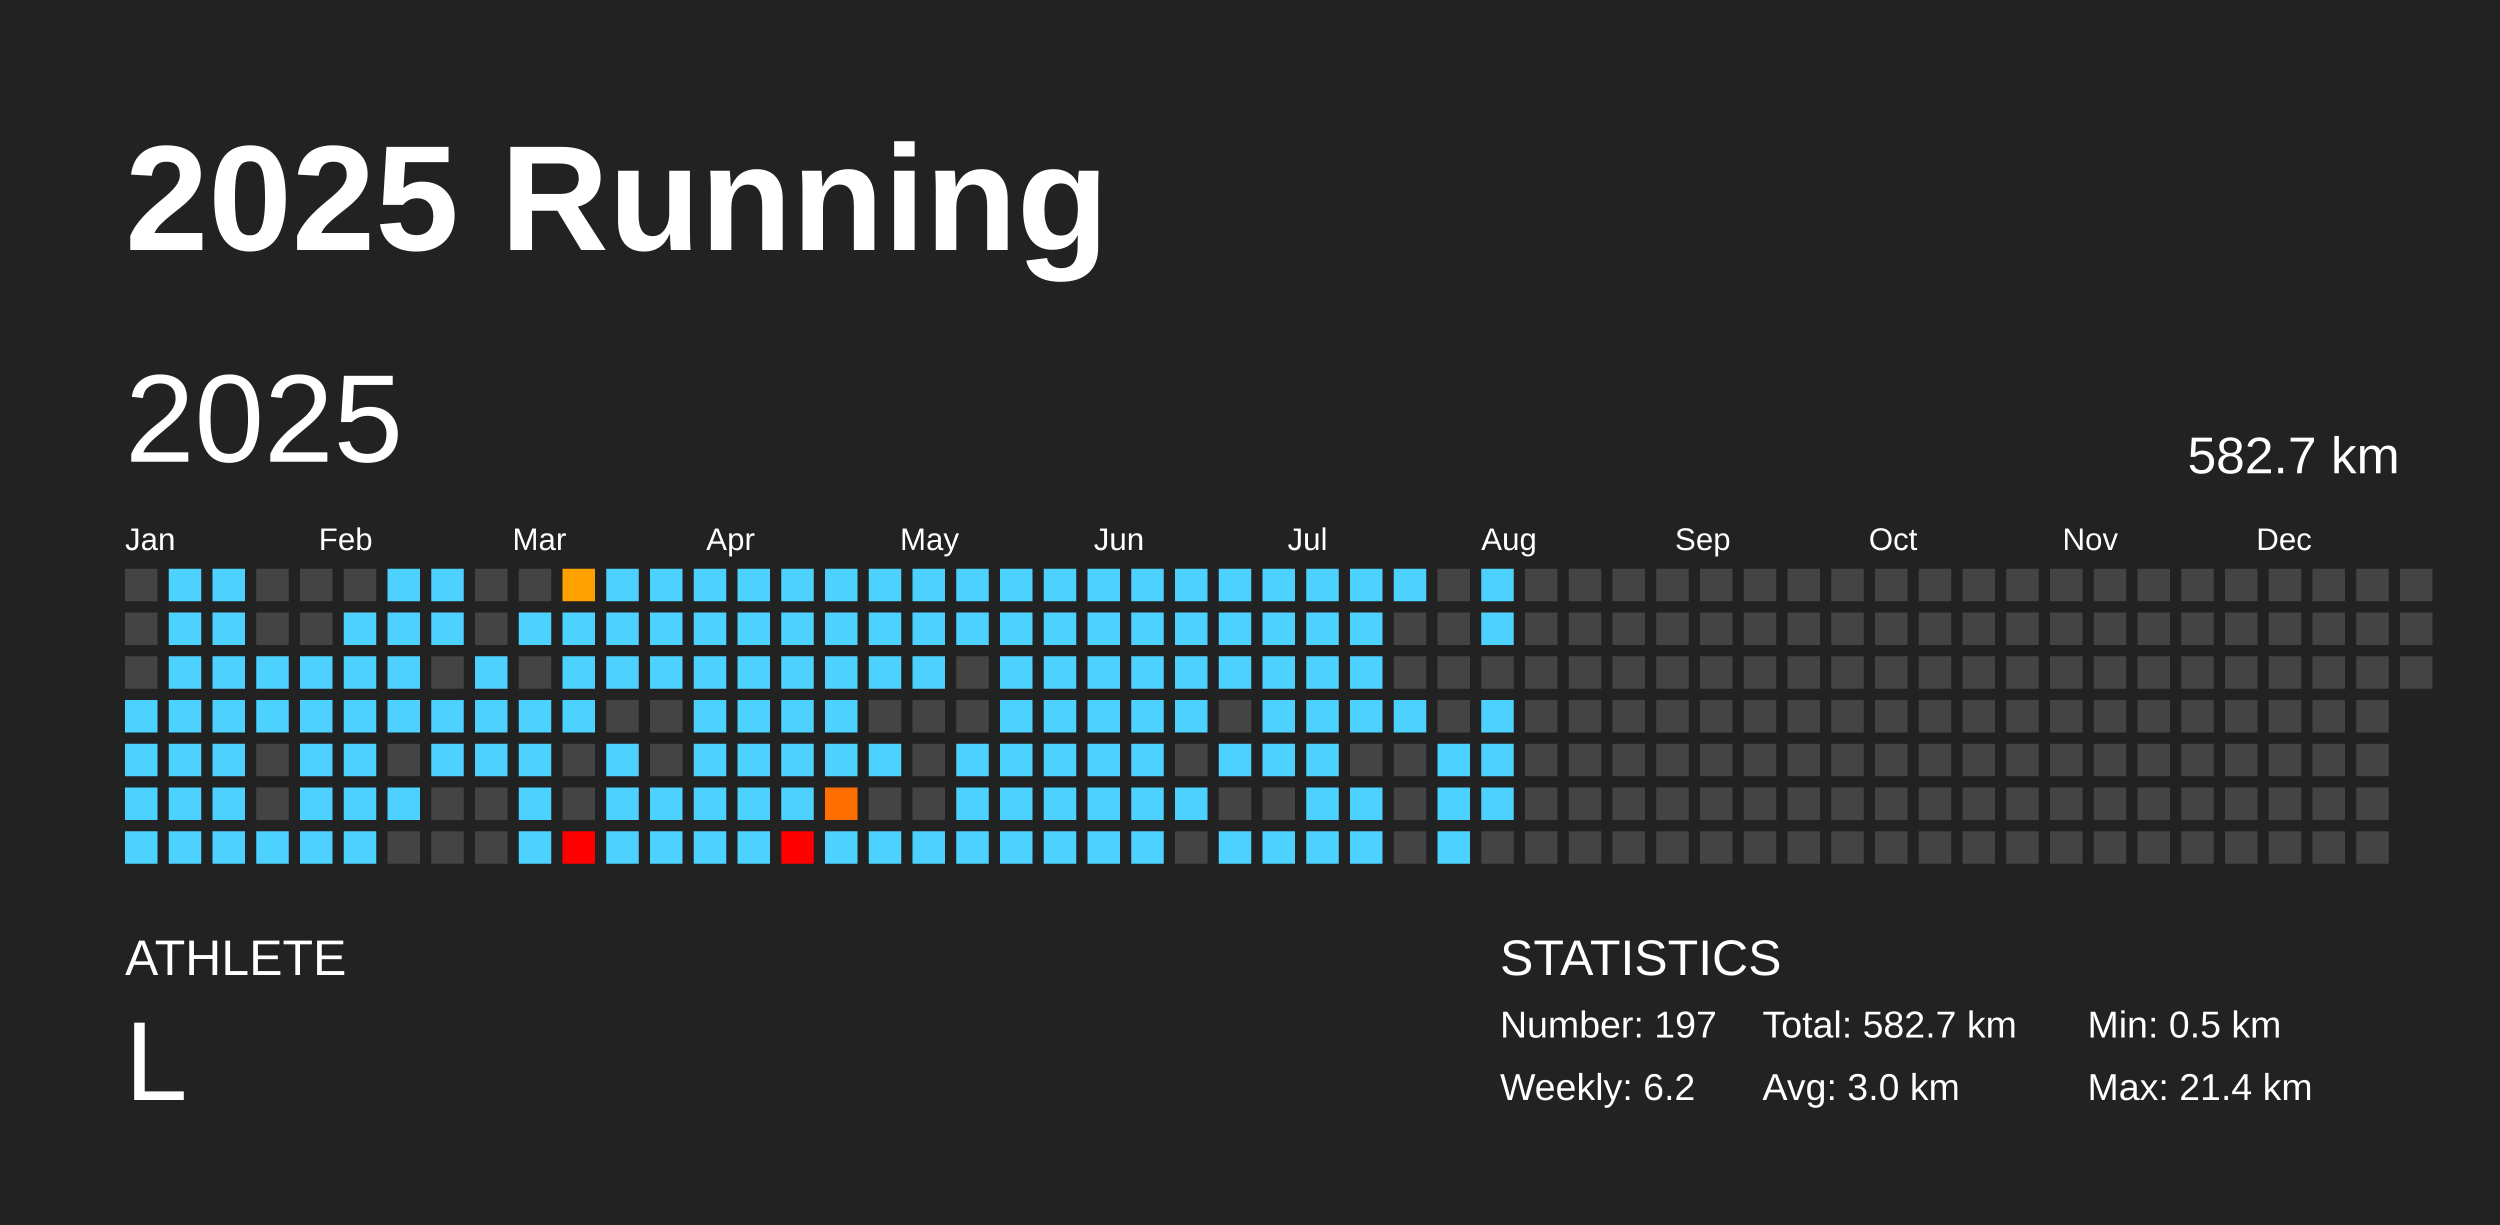
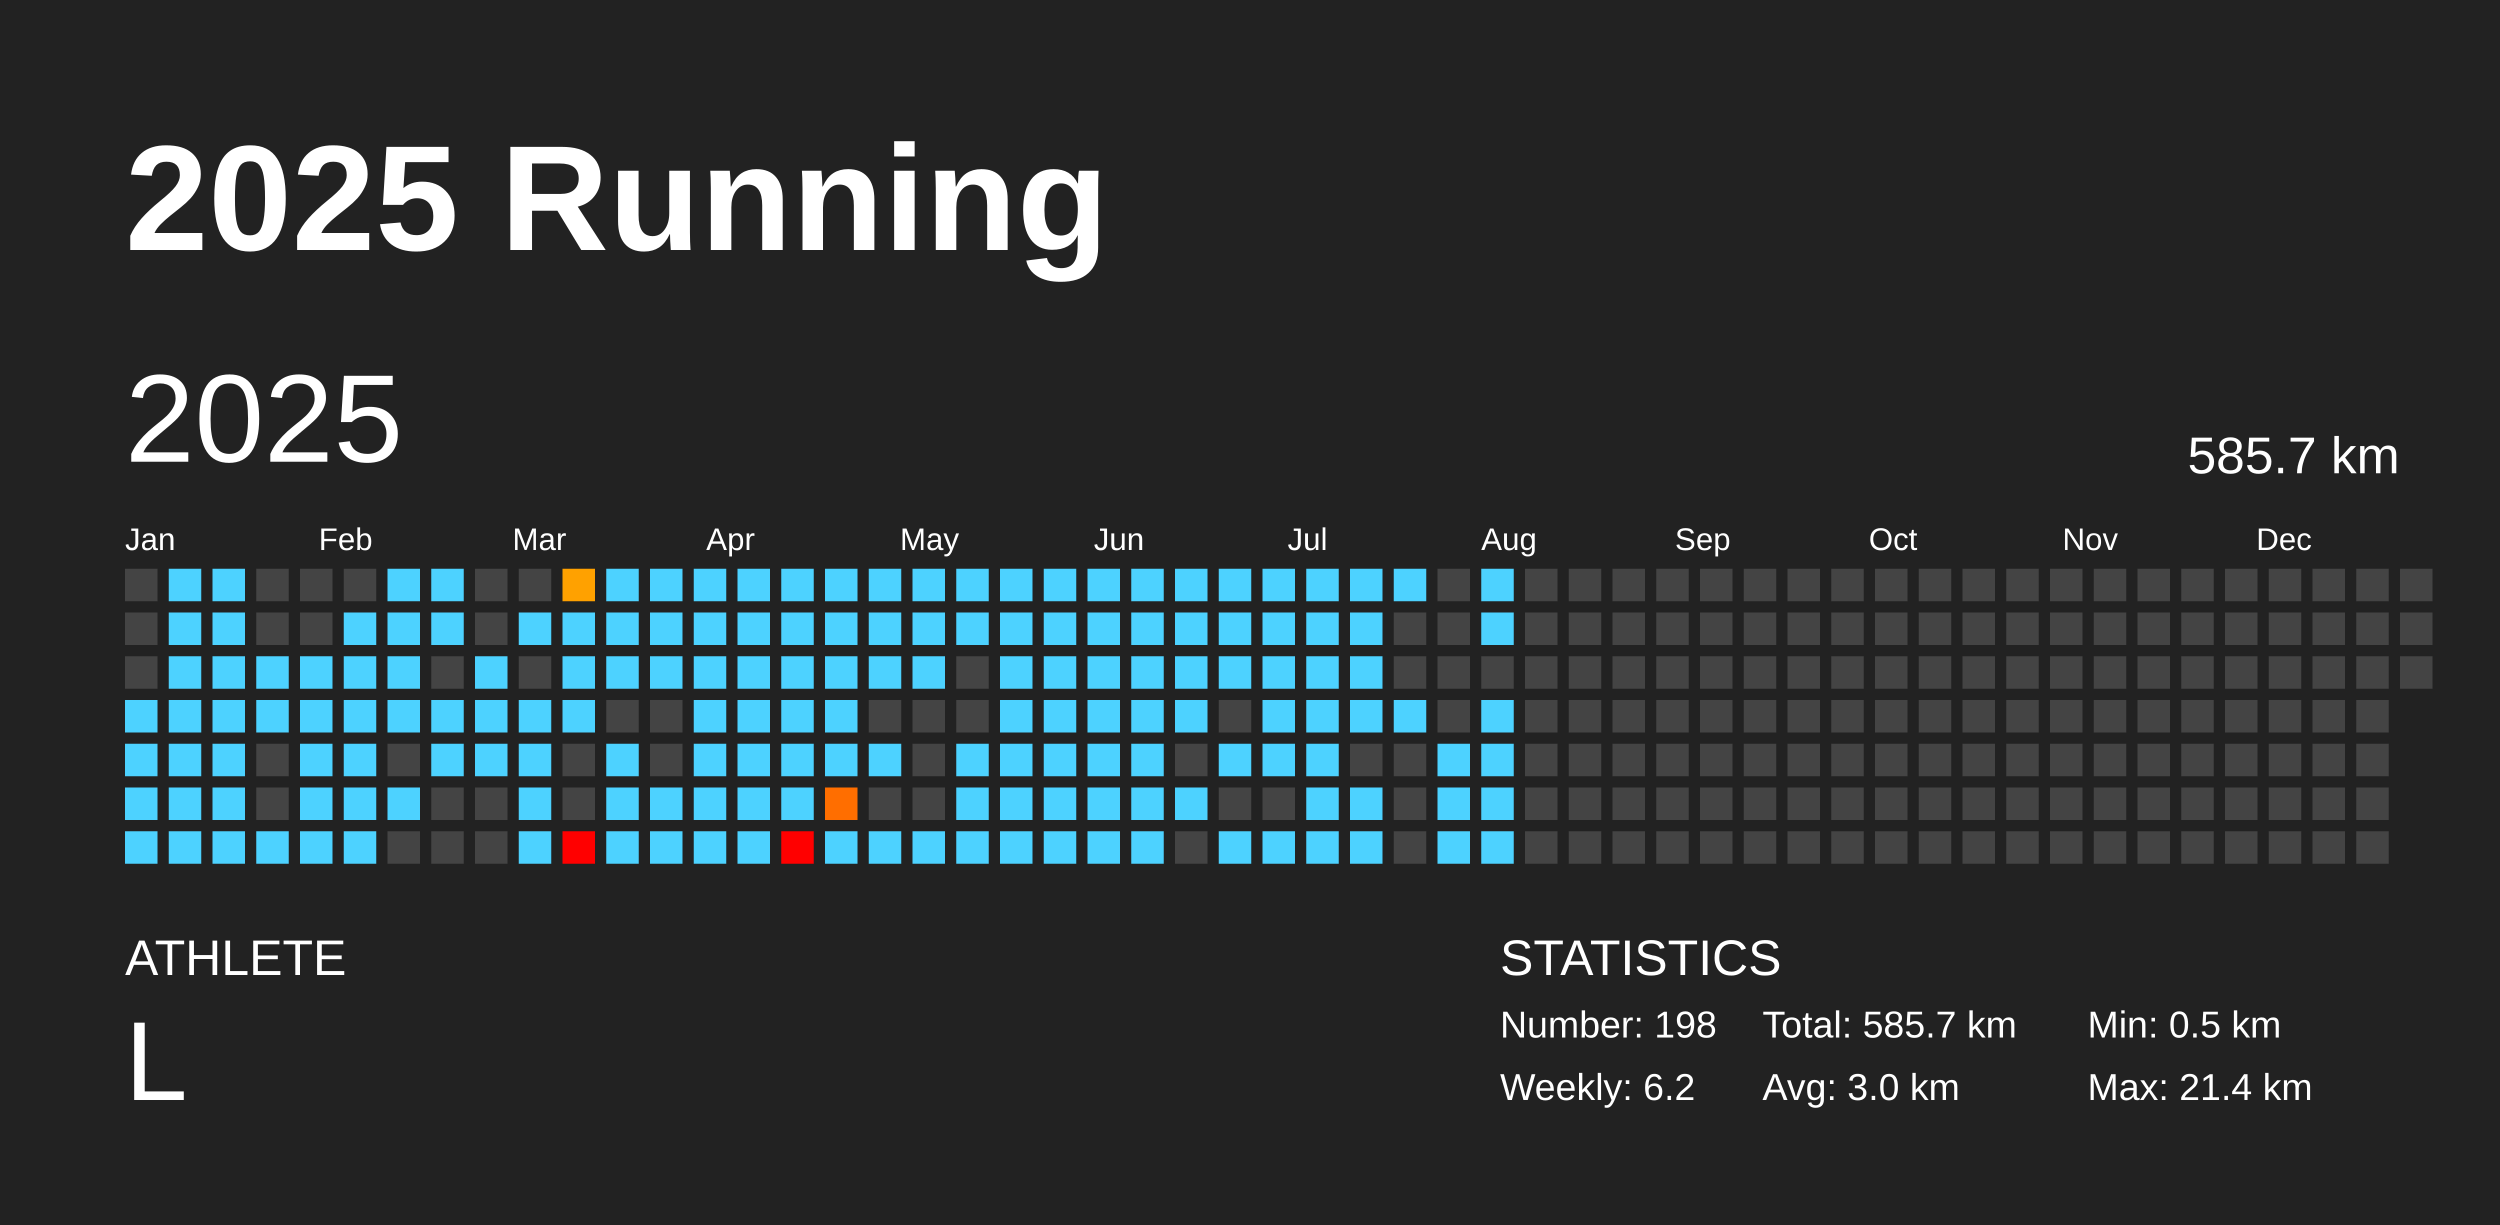
<svg xmlns="http://www.w3.org/2000/svg" baseProfile="full" height="98mm" version="1.1" viewBox="0,0,200,98" width="200mm">
  <defs />
  <rect fill="#222222" height="98" width="200" x="0" y="0" />
  <text fill="#FFFFFF" style="font-size:12px; font-family:Arial; font-weight:bold;" x="10" y="20">2025 Running</text>
  <text fill="#FFFFFF" style="font-size:4px; font-family:Arial" x="10" y="78">ATHLETE</text>
  <text fill="#FFFFFF" style="font-size:9px; font-family:Arial" x="10" y="88">L</text>
  <text fill="#FFFFFF" style="font-size:4px; font-family:Arial" x="120" y="78">STATISTICS</text>
-   <text fill="#FFFFFF" style="font-size:3px; font-family:Arial" x="120" y="83">Number: 197</text>
+   <text fill="#FFFFFF" style="font-size:3px; font-family:Arial" x="120" y="83">Number: 198</text>
  <text fill="#FFFFFF" style="font-size:3px; font-family:Arial" x="120" y="88">Weekly: 6.2</text>
-   <text fill="#FFFFFF" style="font-size:3px; font-family:Arial" x="141" y="83">Total: 582.7 km</text>
+   <text fill="#FFFFFF" style="font-size:3px; font-family:Arial" x="141" y="83">Total: 585.7 km</text>
  <text fill="#FFFFFF" style="font-size:3px; font-family:Arial" x="141" y="88">Avg: 3.0 km</text>
  <text fill="#FFFFFF" style="font-size:3px; font-family:Arial" x="167" y="83">Min: 0.5 km</text>
  <text fill="#FFFFFF" style="font-size:3px; font-family:Arial" x="167" y="88">Max: 21.4 km</text>
  <text dominant-baseline="hanging" fill="#FFFFFF" style="font-size:10.0px; font-family:Arial;" x="10" y="30">2025</text>
-   <text dominant-baseline="hanging" fill="#FFFFFF" style="font-size:4.125px; font-family:Arial;" x="175" y="35">582.7 km</text>
+   <text dominant-baseline="hanging" fill="#FFFFFF" style="font-size:4.125px; font-family:Arial;" x="175" y="35">585.7 km</text>
  <text fill="#FFFFFF" style="font-size:2.5px; font-family:Arial" x="10.0" y="44">Jan</text>
  <text fill="#FFFFFF" style="font-size:2.5px; font-family:Arial" x="25.5" y="44">Feb</text>
  <text fill="#FFFFFF" style="font-size:2.5px; font-family:Arial" x="41.0" y="44">Mar</text>
  <text fill="#FFFFFF" style="font-size:2.5px; font-family:Arial" x="56.5" y="44">Apr</text>
  <text fill="#FFFFFF" style="font-size:2.5px; font-family:Arial" x="72.0" y="44">May</text>
  <text fill="#FFFFFF" style="font-size:2.5px; font-family:Arial" x="87.5" y="44">Jun</text>
  <text fill="#FFFFFF" style="font-size:2.5px; font-family:Arial" x="103.0" y="44">Jul</text>
  <text fill="#FFFFFF" style="font-size:2.5px; font-family:Arial" x="118.5" y="44">Aug</text>
  <text fill="#FFFFFF" style="font-size:2.5px; font-family:Arial" x="134.0" y="44">Sep</text>
  <text fill="#FFFFFF" style="font-size:2.5px; font-family:Arial" x="149.5" y="44">Oct</text>
  <text fill="#FFFFFF" style="font-size:2.5px; font-family:Arial" x="165.0" y="44">Nov</text>
  <text fill="#FFFFFF" style="font-size:2.5px; font-family:Arial" x="180.5" y="44">Dec</text>
  <rect fill="#444444" height="2.6" width="2.6" x="10.0" y="45.5" />
  <rect fill="#444444" height="2.6" width="2.6" x="10.0" y="49.0" />
  <rect fill="#444444" height="2.6" width="2.6" x="10.0" y="52.5" />
  <rect fill="#4dd2ff" height="2.6" width="2.6" x="10.0" y="56.0" />
  <rect fill="#4dd2ff" height="2.6" width="2.6" x="10.0" y="59.5" />
  <rect fill="#4dd2ff" height="2.6" width="2.6" x="10.0" y="63.0" />
  <rect fill="#4dd2ff" height="2.6" width="2.6" x="10.0" y="66.5" />
  <rect fill="#4dd2ff" height="2.6" width="2.6" x="13.5" y="45.5" />
  <rect fill="#4dd2ff" height="2.6" width="2.6" x="13.5" y="49.0" />
  <rect fill="#4dd2ff" height="2.6" width="2.6" x="13.5" y="52.5" />
  <rect fill="#4dd2ff" height="2.6" width="2.6" x="13.5" y="56.0" />
  <rect fill="#4dd2ff" height="2.6" width="2.6" x="13.5" y="59.5" />
  <rect fill="#4dd2ff" height="2.6" width="2.6" x="13.5" y="63.0" />
  <rect fill="#4dd2ff" height="2.6" width="2.6" x="13.5" y="66.5" />
  <rect fill="#4dd2ff" height="2.6" width="2.6" x="17.0" y="45.5" />
  <rect fill="#4dd2ff" height="2.6" width="2.6" x="17.0" y="49.0" />
  <rect fill="#4dd2ff" height="2.6" width="2.6" x="17.0" y="52.5" />
  <rect fill="#4dd2ff" height="2.6" width="2.6" x="17.0" y="56.0" />
  <rect fill="#4dd2ff" height="2.6" width="2.6" x="17.0" y="59.5" />
  <rect fill="#4dd2ff" height="2.6" width="2.6" x="17.0" y="63.0" />
  <rect fill="#4dd2ff" height="2.6" width="2.6" x="17.0" y="66.5" />
  <rect fill="#444444" height="2.6" width="2.6" x="20.5" y="45.5" />
  <rect fill="#444444" height="2.6" width="2.6" x="20.5" y="49.0" />
  <rect fill="#4dd2ff" height="2.6" width="2.6" x="20.5" y="52.5" />
  <rect fill="#4dd2ff" height="2.6" width="2.6" x="20.5" y="56.0" />
  <rect fill="#444444" height="2.6" width="2.6" x="20.5" y="59.5" />
  <rect fill="#444444" height="2.6" width="2.6" x="20.5" y="63.0" />
  <rect fill="#4dd2ff" height="2.6" width="2.6" x="20.5" y="66.5" />
  <rect fill="#444444" height="2.6" width="2.6" x="24.0" y="45.5" />
  <rect fill="#444444" height="2.6" width="2.6" x="24.0" y="49.0" />
  <rect fill="#4dd2ff" height="2.6" width="2.6" x="24.0" y="52.5" />
  <rect fill="#4dd2ff" height="2.6" width="2.6" x="24.0" y="56.0" />
  <rect fill="#4dd2ff" height="2.6" width="2.6" x="24.0" y="59.5" />
  <rect fill="#4dd2ff" height="2.6" width="2.6" x="24.0" y="63.0" />
  <rect fill="#4dd2ff" height="2.6" width="2.6" x="24.0" y="66.5" />
  <rect fill="#444444" height="2.6" width="2.6" x="27.5" y="45.5" />
  <rect fill="#4dd2ff" height="2.6" width="2.6" x="27.5" y="49.0" />
  <rect fill="#4dd2ff" height="2.6" width="2.6" x="27.5" y="52.5" />
  <rect fill="#4dd2ff" height="2.6" width="2.6" x="27.5" y="56.0" />
  <rect fill="#4dd2ff" height="2.6" width="2.6" x="27.5" y="59.5" />
  <rect fill="#4dd2ff" height="2.6" width="2.6" x="27.5" y="63.0" />
  <rect fill="#4dd2ff" height="2.6" width="2.6" x="27.5" y="66.5" />
  <rect fill="#4dd2ff" height="2.6" width="2.6" x="31.0" y="45.5" />
  <rect fill="#4dd2ff" height="2.6" width="2.6" x="31.0" y="49.0" />
  <rect fill="#4dd2ff" height="2.6" width="2.6" x="31.0" y="52.5" />
  <rect fill="#4dd2ff" height="2.6" width="2.6" x="31.0" y="56.0" />
  <rect fill="#444444" height="2.6" width="2.6" x="31.0" y="59.5" />
  <rect fill="#4dd2ff" height="2.6" width="2.6" x="31.0" y="63.0" />
  <rect fill="#444444" height="2.6" width="2.6" x="31.0" y="66.5" />
  <rect fill="#4dd2ff" height="2.6" width="2.6" x="34.5" y="45.5" />
  <rect fill="#4dd2ff" height="2.6" width="2.6" x="34.5" y="49.0" />
  <rect fill="#444444" height="2.6" width="2.6" x="34.5" y="52.5" />
  <rect fill="#4dd2ff" height="2.6" width="2.6" x="34.5" y="56.0" />
  <rect fill="#4dd2ff" height="2.6" width="2.6" x="34.5" y="59.5" />
  <rect fill="#444444" height="2.6" width="2.6" x="34.5" y="63.0" />
  <rect fill="#444444" height="2.6" width="2.6" x="34.5" y="66.5" />
  <rect fill="#444444" height="2.6" width="2.6" x="38.0" y="45.5" />
  <rect fill="#444444" height="2.6" width="2.6" x="38.0" y="49.0" />
  <rect fill="#4dd2ff" height="2.6" width="2.6" x="38.0" y="52.5" />
  <rect fill="#4dd2ff" height="2.6" width="2.6" x="38.0" y="56.0" />
  <rect fill="#4dd2ff" height="2.6" width="2.6" x="38.0" y="59.5" />
  <rect fill="#444444" height="2.6" width="2.6" x="38.0" y="63.0" />
  <rect fill="#444444" height="2.6" width="2.6" x="38.0" y="66.5" />
  <rect fill="#444444" height="2.6" width="2.6" x="41.5" y="45.5" />
  <rect fill="#4dd2ff" height="2.6" width="2.6" x="41.5" y="49.0" />
  <rect fill="#444444" height="2.6" width="2.6" x="41.5" y="52.5" />
  <rect fill="#4dd2ff" height="2.6" width="2.6" x="41.5" y="56.0" />
  <rect fill="#4dd2ff" height="2.6" width="2.6" x="41.5" y="59.5" />
  <rect fill="#4dd2ff" height="2.6" width="2.6" x="41.5" y="63.0" />
  <rect fill="#4dd2ff" height="2.6" width="2.6" x="41.5" y="66.5" />
  <rect fill="#ffa100" height="2.6" width="2.6" x="45.0" y="45.5" />
  <rect fill="#4dd2ff" height="2.6" width="2.6" x="45.0" y="49.0" />
  <rect fill="#4dd2ff" height="2.6" width="2.6" x="45.0" y="52.5" />
  <rect fill="#4dd2ff" height="2.6" width="2.6" x="45.0" y="56.0" />
  <rect fill="#444444" height="2.6" width="2.6" x="45.0" y="59.5" />
  <rect fill="#444444" height="2.6" width="2.6" x="45.0" y="63.0" />
  <rect fill="red" height="2.6" width="2.6" x="45.0" y="66.5" />
  <rect fill="#4dd2ff" height="2.6" width="2.6" x="48.5" y="45.5" />
  <rect fill="#4dd2ff" height="2.6" width="2.6" x="48.5" y="49.0" />
  <rect fill="#4dd2ff" height="2.6" width="2.6" x="48.5" y="52.5" />
  <rect fill="#444444" height="2.6" width="2.6" x="48.5" y="56.0" />
  <rect fill="#4dd2ff" height="2.6" width="2.6" x="48.5" y="59.5" />
  <rect fill="#4dd2ff" height="2.6" width="2.6" x="48.5" y="63.0" />
  <rect fill="#4dd2ff" height="2.6" width="2.6" x="48.5" y="66.5" />
  <rect fill="#4dd2ff" height="2.6" width="2.6" x="52.0" y="45.5" />
  <rect fill="#4dd2ff" height="2.6" width="2.6" x="52.0" y="49.0" />
  <rect fill="#4dd2ff" height="2.6" width="2.6" x="52.0" y="52.5" />
  <rect fill="#444444" height="2.6" width="2.6" x="52.0" y="56.0" />
  <rect fill="#444444" height="2.6" width="2.6" x="52.0" y="59.5" />
  <rect fill="#4dd2ff" height="2.6" width="2.6" x="52.0" y="63.0" />
  <rect fill="#4dd2ff" height="2.6" width="2.6" x="52.0" y="66.5" />
  <rect fill="#4dd2ff" height="2.6" width="2.6" x="55.5" y="45.5" />
  <rect fill="#4dd2ff" height="2.6" width="2.6" x="55.5" y="49.0" />
  <rect fill="#4dd2ff" height="2.6" width="2.6" x="55.5" y="52.5" />
  <rect fill="#4dd2ff" height="2.6" width="2.6" x="55.5" y="56.0" />
  <rect fill="#4dd2ff" height="2.6" width="2.6" x="55.5" y="59.5" />
  <rect fill="#4dd2ff" height="2.6" width="2.6" x="55.5" y="63.0" />
  <rect fill="#4dd2ff" height="2.6" width="2.6" x="55.5" y="66.5" />
  <rect fill="#4dd2ff" height="2.6" width="2.6" x="59.0" y="45.5" />
  <rect fill="#4dd2ff" height="2.6" width="2.6" x="59.0" y="49.0" />
  <rect fill="#4dd2ff" height="2.6" width="2.6" x="59.0" y="52.5" />
  <rect fill="#4dd2ff" height="2.6" width="2.6" x="59.0" y="56.0" />
  <rect fill="#4dd2ff" height="2.6" width="2.6" x="59.0" y="59.5" />
  <rect fill="#4dd2ff" height="2.6" width="2.6" x="59.0" y="63.0" />
  <rect fill="#4dd2ff" height="2.6" width="2.6" x="59.0" y="66.5" />
  <rect fill="#4dd2ff" height="2.6" width="2.6" x="62.5" y="45.5" />
  <rect fill="#4dd2ff" height="2.6" width="2.6" x="62.5" y="49.0" />
  <rect fill="#4dd2ff" height="2.6" width="2.6" x="62.5" y="52.5" />
  <rect fill="#4dd2ff" height="2.6" width="2.6" x="62.5" y="56.0" />
  <rect fill="#4dd2ff" height="2.6" width="2.6" x="62.5" y="59.5" />
  <rect fill="#4dd2ff" height="2.6" width="2.6" x="62.5" y="63.0" />
  <rect fill="red" height="2.6" width="2.6" x="62.5" y="66.5" />
  <rect fill="#4dd2ff" height="2.6" width="2.6" x="66.0" y="45.5" />
  <rect fill="#4dd2ff" height="2.6" width="2.6" x="66.0" y="49.0" />
  <rect fill="#4dd2ff" height="2.6" width="2.6" x="66.0" y="52.5" />
  <rect fill="#4dd2ff" height="2.6" width="2.6" x="66.0" y="56.0" />
  <rect fill="#4dd2ff" height="2.6" width="2.6" x="66.0" y="59.5" />
  <rect fill="#ff6e00" height="2.6" width="2.6" x="66.0" y="63.0" />
  <rect fill="#4dd2ff" height="2.6" width="2.6" x="66.0" y="66.5" />
  <rect fill="#4dd2ff" height="2.6" width="2.6" x="69.5" y="45.5" />
  <rect fill="#4dd2ff" height="2.6" width="2.6" x="69.5" y="49.0" />
  <rect fill="#4dd2ff" height="2.6" width="2.6" x="69.5" y="52.5" />
  <rect fill="#444444" height="2.6" width="2.6" x="69.5" y="56.0" />
  <rect fill="#4dd2ff" height="2.6" width="2.6" x="69.5" y="59.5" />
  <rect fill="#444444" height="2.6" width="2.6" x="69.5" y="63.0" />
  <rect fill="#4dd2ff" height="2.6" width="2.6" x="69.5" y="66.5" />
  <rect fill="#4dd2ff" height="2.6" width="2.6" x="73.0" y="45.5" />
  <rect fill="#4dd2ff" height="2.6" width="2.6" x="73.0" y="49.0" />
  <rect fill="#4dd2ff" height="2.6" width="2.6" x="73.0" y="52.5" />
  <rect fill="#444444" height="2.6" width="2.6" x="73.0" y="56.0" />
  <rect fill="#444444" height="2.6" width="2.6" x="73.0" y="59.5" />
  <rect fill="#444444" height="2.6" width="2.6" x="73.0" y="63.0" />
  <rect fill="#4dd2ff" height="2.6" width="2.6" x="73.0" y="66.5" />
  <rect fill="#4dd2ff" height="2.6" width="2.6" x="76.5" y="45.5" />
  <rect fill="#4dd2ff" height="2.6" width="2.6" x="76.5" y="49.0" />
  <rect fill="#444444" height="2.6" width="2.6" x="76.5" y="52.5" />
  <rect fill="#444444" height="2.6" width="2.6" x="76.5" y="56.0" />
  <rect fill="#4dd2ff" height="2.6" width="2.6" x="76.5" y="59.5" />
  <rect fill="#4dd2ff" height="2.6" width="2.6" x="76.5" y="63.0" />
  <rect fill="#4dd2ff" height="2.6" width="2.6" x="76.5" y="66.5" />
  <rect fill="#4dd2ff" height="2.6" width="2.6" x="80.0" y="45.5" />
  <rect fill="#4dd2ff" height="2.6" width="2.6" x="80.0" y="49.0" />
  <rect fill="#4dd2ff" height="2.6" width="2.6" x="80.0" y="52.5" />
  <rect fill="#4dd2ff" height="2.6" width="2.6" x="80.0" y="56.0" />
  <rect fill="#4dd2ff" height="2.6" width="2.6" x="80.0" y="59.5" />
  <rect fill="#4dd2ff" height="2.6" width="2.6" x="80.0" y="63.0" />
  <rect fill="#4dd2ff" height="2.6" width="2.6" x="80.0" y="66.5" />
  <rect fill="#4dd2ff" height="2.6" width="2.6" x="83.5" y="45.5" />
  <rect fill="#4dd2ff" height="2.6" width="2.6" x="83.5" y="49.0" />
  <rect fill="#4dd2ff" height="2.6" width="2.6" x="83.5" y="52.5" />
  <rect fill="#4dd2ff" height="2.6" width="2.6" x="83.5" y="56.0" />
  <rect fill="#4dd2ff" height="2.6" width="2.6" x="83.5" y="59.5" />
  <rect fill="#4dd2ff" height="2.6" width="2.6" x="83.5" y="63.0" />
  <rect fill="#4dd2ff" height="2.6" width="2.6" x="83.5" y="66.5" />
  <rect fill="#4dd2ff" height="2.6" width="2.6" x="87.0" y="45.5" />
  <rect fill="#4dd2ff" height="2.6" width="2.6" x="87.0" y="49.0" />
  <rect fill="#4dd2ff" height="2.6" width="2.6" x="87.0" y="52.5" />
  <rect fill="#4dd2ff" height="2.6" width="2.6" x="87.0" y="56.0" />
  <rect fill="#4dd2ff" height="2.6" width="2.6" x="87.0" y="59.5" />
  <rect fill="#4dd2ff" height="2.6" width="2.6" x="87.0" y="63.0" />
  <rect fill="#4dd2ff" height="2.6" width="2.6" x="87.0" y="66.5" />
  <rect fill="#4dd2ff" height="2.6" width="2.6" x="90.5" y="45.5" />
  <rect fill="#4dd2ff" height="2.6" width="2.6" x="90.5" y="49.0" />
  <rect fill="#4dd2ff" height="2.6" width="2.6" x="90.5" y="52.5" />
  <rect fill="#4dd2ff" height="2.6" width="2.6" x="90.5" y="56.0" />
  <rect fill="#4dd2ff" height="2.6" width="2.6" x="90.5" y="59.5" />
  <rect fill="#4dd2ff" height="2.6" width="2.6" x="90.5" y="63.0" />
  <rect fill="#4dd2ff" height="2.6" width="2.6" x="90.5" y="66.5" />
  <rect fill="#4dd2ff" height="2.6" width="2.6" x="94.0" y="45.5" />
  <rect fill="#4dd2ff" height="2.6" width="2.6" x="94.0" y="49.0" />
  <rect fill="#4dd2ff" height="2.6" width="2.6" x="94.0" y="52.5" />
  <rect fill="#4dd2ff" height="2.6" width="2.6" x="94.0" y="56.0" />
  <rect fill="#444444" height="2.6" width="2.6" x="94.0" y="59.5" />
  <rect fill="#4dd2ff" height="2.6" width="2.6" x="94.0" y="63.0" />
  <rect fill="#444444" height="2.6" width="2.6" x="94.0" y="66.5" />
  <rect fill="#4dd2ff" height="2.6" width="2.6" x="97.5" y="45.5" />
  <rect fill="#4dd2ff" height="2.6" width="2.6" x="97.5" y="49.0" />
  <rect fill="#4dd2ff" height="2.6" width="2.6" x="97.5" y="52.5" />
  <rect fill="#444444" height="2.6" width="2.6" x="97.5" y="56.0" />
  <rect fill="#4dd2ff" height="2.6" width="2.6" x="97.5" y="59.5" />
  <rect fill="#444444" height="2.6" width="2.6" x="97.5" y="63.0" />
  <rect fill="#4dd2ff" height="2.6" width="2.6" x="97.5" y="66.5" />
  <rect fill="#4dd2ff" height="2.6" width="2.6" x="101.0" y="45.5" />
  <rect fill="#4dd2ff" height="2.6" width="2.6" x="101.0" y="49.0" />
  <rect fill="#4dd2ff" height="2.6" width="2.6" x="101.0" y="52.5" />
  <rect fill="#4dd2ff" height="2.6" width="2.6" x="101.0" y="56.0" />
  <rect fill="#4dd2ff" height="2.6" width="2.6" x="101.0" y="59.5" />
  <rect fill="#444444" height="2.6" width="2.6" x="101.0" y="63.0" />
  <rect fill="#4dd2ff" height="2.6" width="2.6" x="101.0" y="66.5" />
  <rect fill="#4dd2ff" height="2.6" width="2.6" x="104.5" y="45.5" />
  <rect fill="#4dd2ff" height="2.6" width="2.6" x="104.5" y="49.0" />
  <rect fill="#4dd2ff" height="2.6" width="2.6" x="104.5" y="52.5" />
  <rect fill="#4dd2ff" height="2.6" width="2.6" x="104.5" y="56.0" />
  <rect fill="#4dd2ff" height="2.6" width="2.6" x="104.5" y="59.5" />
  <rect fill="#4dd2ff" height="2.6" width="2.6" x="104.5" y="63.0" />
  <rect fill="#4dd2ff" height="2.6" width="2.6" x="104.5" y="66.5" />
  <rect fill="#4dd2ff" height="2.6" width="2.6" x="108.0" y="45.5" />
  <rect fill="#4dd2ff" height="2.6" width="2.6" x="108.0" y="49.0" />
  <rect fill="#4dd2ff" height="2.6" width="2.6" x="108.0" y="52.5" />
  <rect fill="#4dd2ff" height="2.6" width="2.6" x="108.0" y="56.0" />
  <rect fill="#444444" height="2.6" width="2.6" x="108.0" y="59.5" />
  <rect fill="#4dd2ff" height="2.6" width="2.6" x="108.0" y="63.0" />
  <rect fill="#4dd2ff" height="2.6" width="2.6" x="108.0" y="66.5" />
  <rect fill="#4dd2ff" height="2.6" width="2.6" x="111.5" y="45.5" />
  <rect fill="#444444" height="2.6" width="2.6" x="111.5" y="49.0" />
  <rect fill="#444444" height="2.6" width="2.6" x="111.5" y="52.5" />
  <rect fill="#4dd2ff" height="2.6" width="2.6" x="111.5" y="56.0" />
  <rect fill="#444444" height="2.6" width="2.6" x="111.5" y="59.5" />
  <rect fill="#444444" height="2.6" width="2.6" x="111.5" y="63.0" />
  <rect fill="#444444" height="2.6" width="2.6" x="111.5" y="66.5" />
  <rect fill="#444444" height="2.6" width="2.6" x="115.0" y="45.5" />
  <rect fill="#444444" height="2.6" width="2.6" x="115.0" y="49.0" />
  <rect fill="#444444" height="2.6" width="2.6" x="115.0" y="52.5" />
  <rect fill="#444444" height="2.6" width="2.6" x="115.0" y="56.0" />
  <rect fill="#4dd2ff" height="2.6" width="2.6" x="115.0" y="59.5" />
  <rect fill="#4dd2ff" height="2.6" width="2.6" x="115.0" y="63.0" />
  <rect fill="#4dd2ff" height="2.6" width="2.6" x="115.0" y="66.5" />
  <rect fill="#4dd2ff" height="2.6" width="2.6" x="118.5" y="45.5" />
  <rect fill="#4dd2ff" height="2.6" width="2.6" x="118.5" y="49.0" />
  <rect fill="#444444" height="2.6" width="2.6" x="118.5" y="52.5" />
  <rect fill="#4dd2ff" height="2.6" width="2.6" x="118.5" y="56.0" />
  <rect fill="#4dd2ff" height="2.6" width="2.6" x="118.5" y="59.5" />
  <rect fill="#4dd2ff" height="2.6" width="2.6" x="118.5" y="63.0" />
-   <rect fill="#444444" height="2.6" width="2.6" x="118.5" y="66.5" />
+   <rect fill="#4dd2ff" height="2.6" width="2.6" x="118.5" y="66.5" />
  <rect fill="#444444" height="2.6" width="2.6" x="122.0" y="45.5" />
  <rect fill="#444444" height="2.6" width="2.6" x="122.0" y="49.0" />
  <rect fill="#444444" height="2.6" width="2.6" x="122.0" y="52.5" />
  <rect fill="#444444" height="2.6" width="2.6" x="122.0" y="56.0" />
  <rect fill="#444444" height="2.6" width="2.6" x="122.0" y="59.5" />
  <rect fill="#444444" height="2.6" width="2.6" x="122.0" y="63.0" />
  <rect fill="#444444" height="2.6" width="2.6" x="122.0" y="66.5" />
  <rect fill="#444444" height="2.6" width="2.6" x="125.5" y="45.5" />
  <rect fill="#444444" height="2.6" width="2.6" x="125.5" y="49.0" />
  <rect fill="#444444" height="2.6" width="2.6" x="125.5" y="52.5" />
  <rect fill="#444444" height="2.6" width="2.6" x="125.5" y="56.0" />
  <rect fill="#444444" height="2.6" width="2.6" x="125.5" y="59.5" />
  <rect fill="#444444" height="2.6" width="2.6" x="125.5" y="63.0" />
  <rect fill="#444444" height="2.6" width="2.6" x="125.5" y="66.5" />
  <rect fill="#444444" height="2.6" width="2.6" x="129.0" y="45.5" />
  <rect fill="#444444" height="2.6" width="2.6" x="129.0" y="49.0" />
  <rect fill="#444444" height="2.6" width="2.6" x="129.0" y="52.5" />
  <rect fill="#444444" height="2.6" width="2.6" x="129.0" y="56.0" />
  <rect fill="#444444" height="2.6" width="2.6" x="129.0" y="59.5" />
  <rect fill="#444444" height="2.6" width="2.6" x="129.0" y="63.0" />
  <rect fill="#444444" height="2.6" width="2.6" x="129.0" y="66.5" />
  <rect fill="#444444" height="2.6" width="2.6" x="132.5" y="45.5" />
  <rect fill="#444444" height="2.6" width="2.6" x="132.5" y="49.0" />
  <rect fill="#444444" height="2.6" width="2.6" x="132.5" y="52.5" />
  <rect fill="#444444" height="2.6" width="2.6" x="132.5" y="56.0" />
  <rect fill="#444444" height="2.6" width="2.6" x="132.5" y="59.5" />
  <rect fill="#444444" height="2.6" width="2.6" x="132.5" y="63.0" />
  <rect fill="#444444" height="2.6" width="2.6" x="132.5" y="66.5" />
  <rect fill="#444444" height="2.6" width="2.6" x="136.0" y="45.5" />
  <rect fill="#444444" height="2.6" width="2.6" x="136.0" y="49.0" />
  <rect fill="#444444" height="2.6" width="2.6" x="136.0" y="52.5" />
  <rect fill="#444444" height="2.6" width="2.6" x="136.0" y="56.0" />
  <rect fill="#444444" height="2.6" width="2.6" x="136.0" y="59.5" />
  <rect fill="#444444" height="2.6" width="2.6" x="136.0" y="63.0" />
  <rect fill="#444444" height="2.6" width="2.6" x="136.0" y="66.5" />
  <rect fill="#444444" height="2.6" width="2.6" x="139.5" y="45.5" />
  <rect fill="#444444" height="2.6" width="2.6" x="139.5" y="49.0" />
  <rect fill="#444444" height="2.6" width="2.6" x="139.5" y="52.5" />
  <rect fill="#444444" height="2.6" width="2.6" x="139.5" y="56.0" />
  <rect fill="#444444" height="2.6" width="2.6" x="139.5" y="59.5" />
  <rect fill="#444444" height="2.6" width="2.6" x="139.5" y="63.0" />
  <rect fill="#444444" height="2.6" width="2.6" x="139.5" y="66.5" />
  <rect fill="#444444" height="2.6" width="2.6" x="143.0" y="45.5" />
  <rect fill="#444444" height="2.6" width="2.6" x="143.0" y="49.0" />
  <rect fill="#444444" height="2.6" width="2.6" x="143.0" y="52.5" />
  <rect fill="#444444" height="2.6" width="2.6" x="143.0" y="56.0" />
  <rect fill="#444444" height="2.6" width="2.6" x="143.0" y="59.5" />
  <rect fill="#444444" height="2.6" width="2.6" x="143.0" y="63.0" />
  <rect fill="#444444" height="2.6" width="2.6" x="143.0" y="66.5" />
  <rect fill="#444444" height="2.6" width="2.6" x="146.5" y="45.5" />
  <rect fill="#444444" height="2.6" width="2.6" x="146.5" y="49.0" />
  <rect fill="#444444" height="2.6" width="2.6" x="146.5" y="52.5" />
  <rect fill="#444444" height="2.6" width="2.6" x="146.5" y="56.0" />
  <rect fill="#444444" height="2.6" width="2.6" x="146.5" y="59.5" />
  <rect fill="#444444" height="2.6" width="2.6" x="146.5" y="63.0" />
  <rect fill="#444444" height="2.6" width="2.6" x="146.5" y="66.5" />
  <rect fill="#444444" height="2.6" width="2.6" x="150.0" y="45.5" />
  <rect fill="#444444" height="2.6" width="2.6" x="150.0" y="49.0" />
  <rect fill="#444444" height="2.6" width="2.6" x="150.0" y="52.5" />
  <rect fill="#444444" height="2.6" width="2.6" x="150.0" y="56.0" />
  <rect fill="#444444" height="2.6" width="2.6" x="150.0" y="59.5" />
  <rect fill="#444444" height="2.6" width="2.6" x="150.0" y="63.0" />
  <rect fill="#444444" height="2.6" width="2.6" x="150.0" y="66.5" />
  <rect fill="#444444" height="2.6" width="2.6" x="153.5" y="45.5" />
  <rect fill="#444444" height="2.6" width="2.6" x="153.5" y="49.0" />
  <rect fill="#444444" height="2.6" width="2.6" x="153.5" y="52.5" />
  <rect fill="#444444" height="2.6" width="2.6" x="153.5" y="56.0" />
  <rect fill="#444444" height="2.6" width="2.6" x="153.5" y="59.5" />
  <rect fill="#444444" height="2.6" width="2.6" x="153.5" y="63.0" />
  <rect fill="#444444" height="2.6" width="2.6" x="153.5" y="66.5" />
  <rect fill="#444444" height="2.6" width="2.6" x="157.0" y="45.5" />
  <rect fill="#444444" height="2.6" width="2.6" x="157.0" y="49.0" />
  <rect fill="#444444" height="2.6" width="2.6" x="157.0" y="52.5" />
  <rect fill="#444444" height="2.6" width="2.6" x="157.0" y="56.0" />
  <rect fill="#444444" height="2.6" width="2.6" x="157.0" y="59.5" />
  <rect fill="#444444" height="2.6" width="2.6" x="157.0" y="63.0" />
  <rect fill="#444444" height="2.6" width="2.6" x="157.0" y="66.5" />
  <rect fill="#444444" height="2.6" width="2.6" x="160.5" y="45.5" />
  <rect fill="#444444" height="2.6" width="2.6" x="160.5" y="49.0" />
  <rect fill="#444444" height="2.6" width="2.6" x="160.5" y="52.5" />
  <rect fill="#444444" height="2.6" width="2.6" x="160.5" y="56.0" />
  <rect fill="#444444" height="2.6" width="2.6" x="160.5" y="59.5" />
  <rect fill="#444444" height="2.6" width="2.6" x="160.5" y="63.0" />
  <rect fill="#444444" height="2.6" width="2.6" x="160.5" y="66.5" />
  <rect fill="#444444" height="2.6" width="2.6" x="164.0" y="45.5" />
  <rect fill="#444444" height="2.6" width="2.6" x="164.0" y="49.0" />
  <rect fill="#444444" height="2.6" width="2.6" x="164.0" y="52.5" />
  <rect fill="#444444" height="2.6" width="2.6" x="164.0" y="56.0" />
  <rect fill="#444444" height="2.6" width="2.6" x="164.0" y="59.5" />
  <rect fill="#444444" height="2.6" width="2.6" x="164.0" y="63.0" />
  <rect fill="#444444" height="2.6" width="2.6" x="164.0" y="66.5" />
  <rect fill="#444444" height="2.6" width="2.6" x="167.5" y="45.5" />
  <rect fill="#444444" height="2.6" width="2.6" x="167.5" y="49.0" />
  <rect fill="#444444" height="2.6" width="2.6" x="167.5" y="52.5" />
  <rect fill="#444444" height="2.6" width="2.6" x="167.5" y="56.0" />
  <rect fill="#444444" height="2.6" width="2.6" x="167.5" y="59.5" />
  <rect fill="#444444" height="2.6" width="2.6" x="167.5" y="63.0" />
  <rect fill="#444444" height="2.6" width="2.6" x="167.5" y="66.5" />
  <rect fill="#444444" height="2.6" width="2.6" x="171.0" y="45.5" />
  <rect fill="#444444" height="2.6" width="2.6" x="171.0" y="49.0" />
  <rect fill="#444444" height="2.6" width="2.6" x="171.0" y="52.5" />
  <rect fill="#444444" height="2.6" width="2.6" x="171.0" y="56.0" />
  <rect fill="#444444" height="2.6" width="2.6" x="171.0" y="59.5" />
  <rect fill="#444444" height="2.6" width="2.6" x="171.0" y="63.0" />
  <rect fill="#444444" height="2.6" width="2.6" x="171.0" y="66.5" />
  <rect fill="#444444" height="2.6" width="2.6" x="174.5" y="45.5" />
  <rect fill="#444444" height="2.6" width="2.6" x="174.5" y="49.0" />
  <rect fill="#444444" height="2.6" width="2.6" x="174.5" y="52.5" />
  <rect fill="#444444" height="2.6" width="2.6" x="174.5" y="56.0" />
  <rect fill="#444444" height="2.6" width="2.6" x="174.5" y="59.5" />
  <rect fill="#444444" height="2.6" width="2.6" x="174.5" y="63.0" />
  <rect fill="#444444" height="2.6" width="2.6" x="174.5" y="66.5" />
  <rect fill="#444444" height="2.6" width="2.6" x="178.0" y="45.5" />
  <rect fill="#444444" height="2.6" width="2.6" x="178.0" y="49.0" />
  <rect fill="#444444" height="2.6" width="2.6" x="178.0" y="52.5" />
  <rect fill="#444444" height="2.6" width="2.6" x="178.0" y="56.0" />
  <rect fill="#444444" height="2.6" width="2.6" x="178.0" y="59.5" />
  <rect fill="#444444" height="2.6" width="2.6" x="178.0" y="63.0" />
  <rect fill="#444444" height="2.6" width="2.6" x="178.0" y="66.5" />
  <rect fill="#444444" height="2.6" width="2.6" x="181.5" y="45.5" />
  <rect fill="#444444" height="2.6" width="2.6" x="181.5" y="49.0" />
  <rect fill="#444444" height="2.6" width="2.6" x="181.5" y="52.5" />
  <rect fill="#444444" height="2.6" width="2.6" x="181.5" y="56.0" />
  <rect fill="#444444" height="2.6" width="2.6" x="181.5" y="59.5" />
  <rect fill="#444444" height="2.6" width="2.6" x="181.5" y="63.0" />
  <rect fill="#444444" height="2.6" width="2.6" x="181.5" y="66.5" />
  <rect fill="#444444" height="2.6" width="2.6" x="185.0" y="45.5" />
  <rect fill="#444444" height="2.6" width="2.6" x="185.0" y="49.0" />
  <rect fill="#444444" height="2.6" width="2.6" x="185.0" y="52.5" />
  <rect fill="#444444" height="2.6" width="2.6" x="185.0" y="56.0" />
  <rect fill="#444444" height="2.6" width="2.6" x="185.0" y="59.5" />
  <rect fill="#444444" height="2.6" width="2.6" x="185.0" y="63.0" />
  <rect fill="#444444" height="2.6" width="2.6" x="185.0" y="66.5" />
  <rect fill="#444444" height="2.6" width="2.6" x="188.5" y="45.5" />
  <rect fill="#444444" height="2.6" width="2.6" x="188.5" y="49.0" />
  <rect fill="#444444" height="2.6" width="2.6" x="188.5" y="52.5" />
  <rect fill="#444444" height="2.6" width="2.6" x="188.5" y="56.0" />
  <rect fill="#444444" height="2.6" width="2.6" x="188.5" y="59.5" />
  <rect fill="#444444" height="2.6" width="2.6" x="188.5" y="63.0" />
  <rect fill="#444444" height="2.6" width="2.6" x="188.5" y="66.5" />
  <rect fill="#444444" height="2.6" width="2.6" x="192.0" y="45.5" />
  <rect fill="#444444" height="2.6" width="2.6" x="192.0" y="49.0" />
  <rect fill="#444444" height="2.6" width="2.6" x="192.0" y="52.5" />
</svg>
